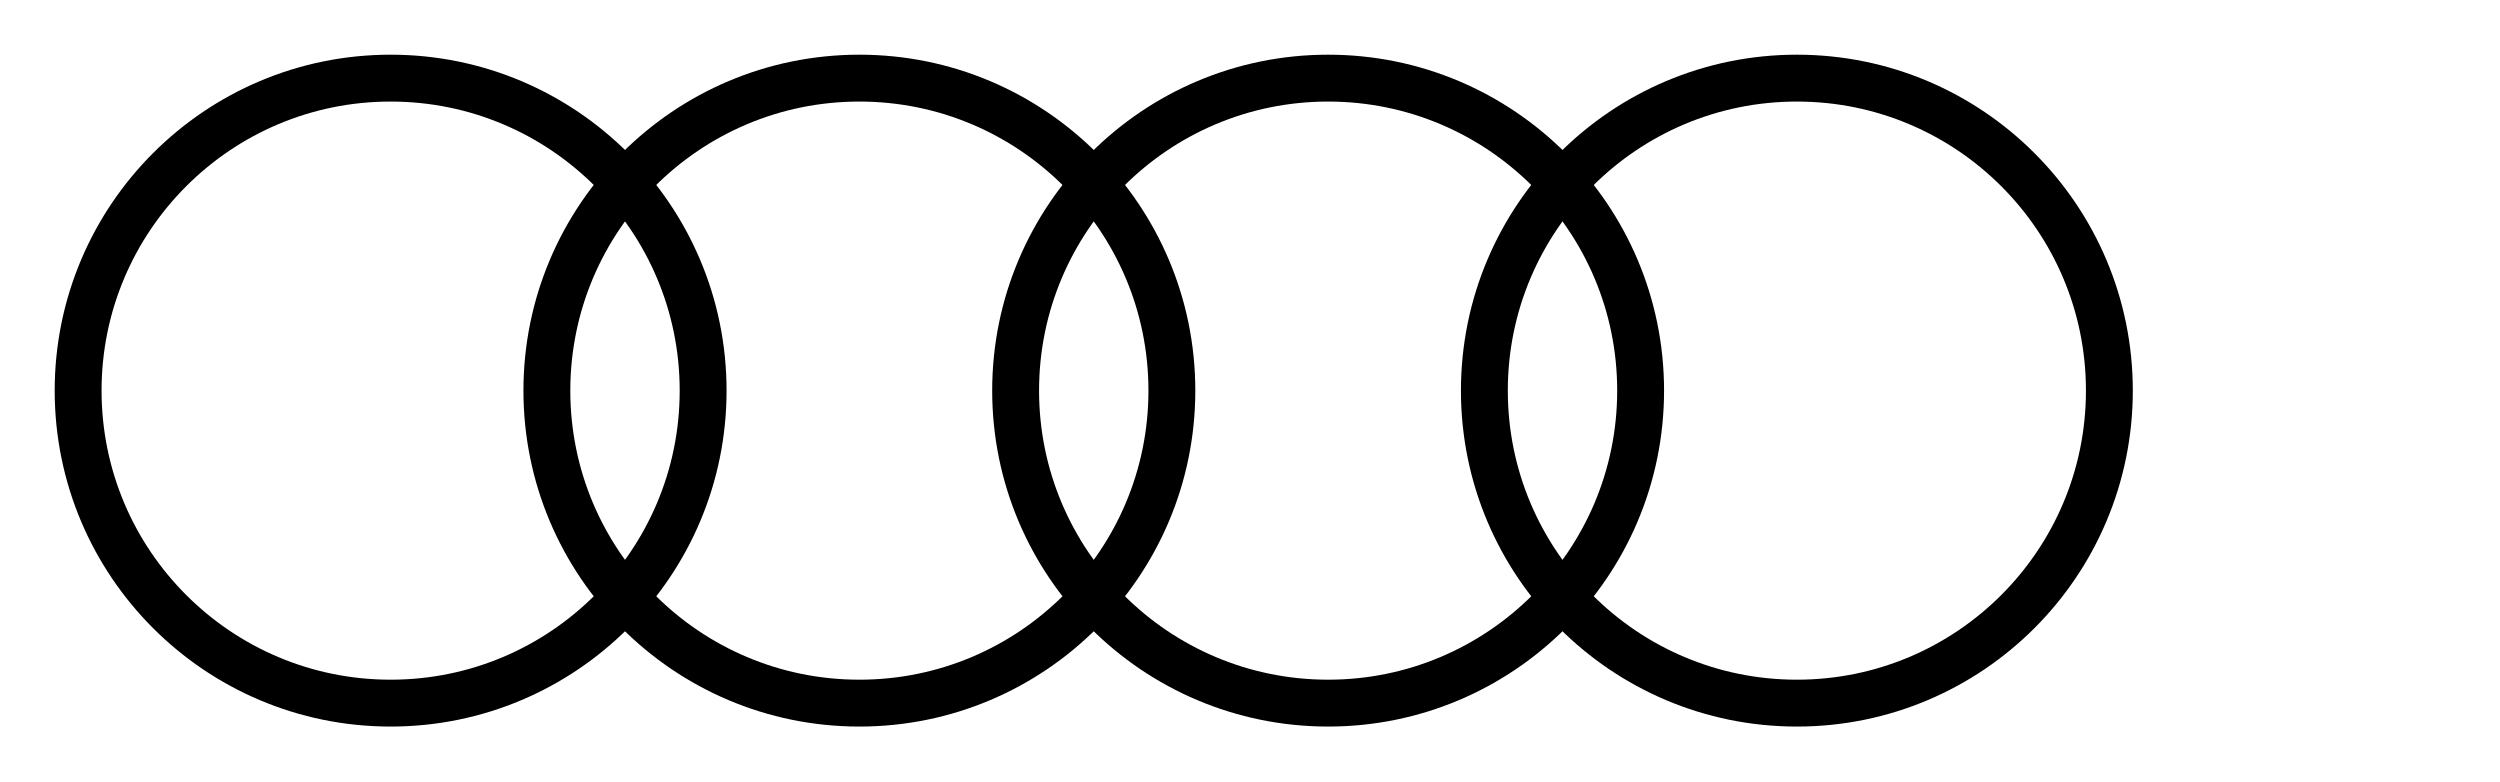
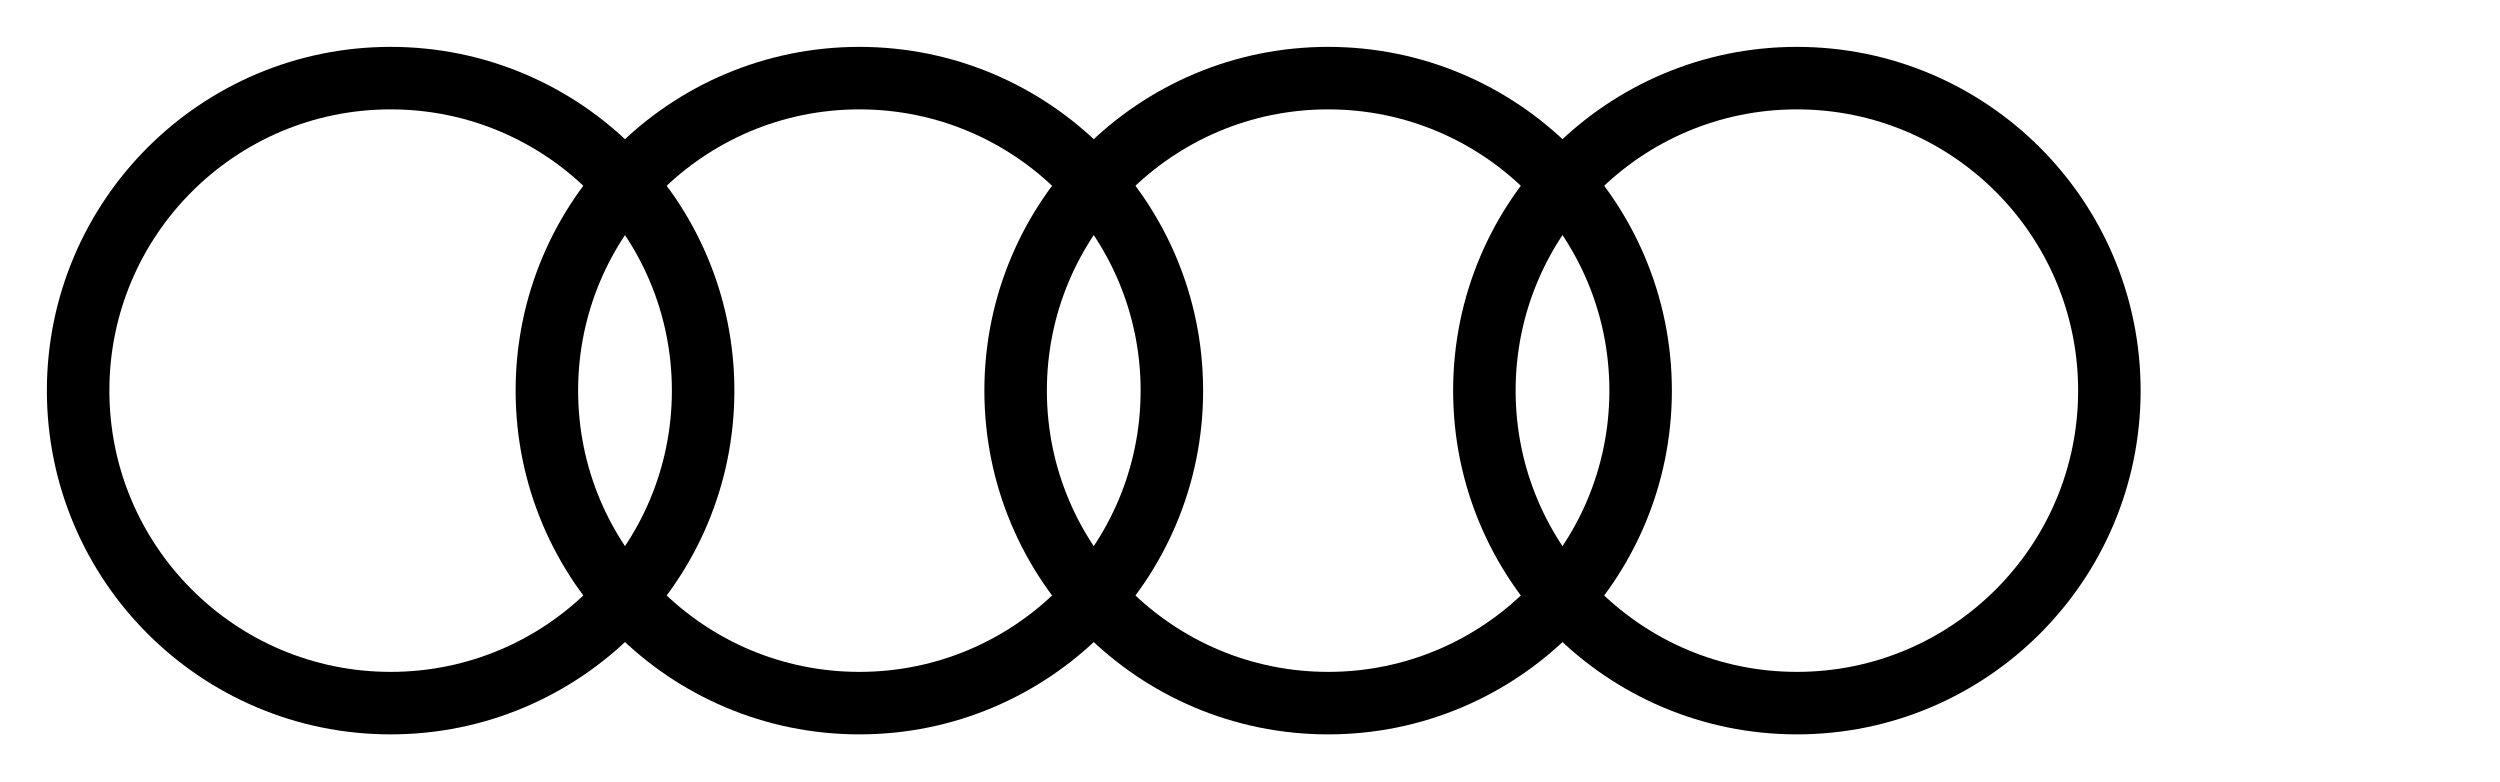
- <svg xmlns="http://www.w3.org/2000/svg" viewBox="0 0 320 100">
-   <g fill="none" stroke="#000000" stroke-width="6">
-     <circle cx="50" cy="50" r="40" />
-     <circle cx="110" cy="50" r="40" />
-     <circle cx="170" cy="50" r="40" />
-     <circle cx="230" cy="50" r="40" />
+ <svg xmlns="http://www.w3.org/2000/svg" viewBox="0 0 160 50">
+   <g fill="none" stroke="#000000" stroke-width="4">
+     <circle cx="25" cy="25" r="20" />
+     <circle cx="55" cy="25" r="20" />
+     <circle cx="85" cy="25" r="20" />
+     <circle cx="115" cy="25" r="20" />
  </g>
</svg>
